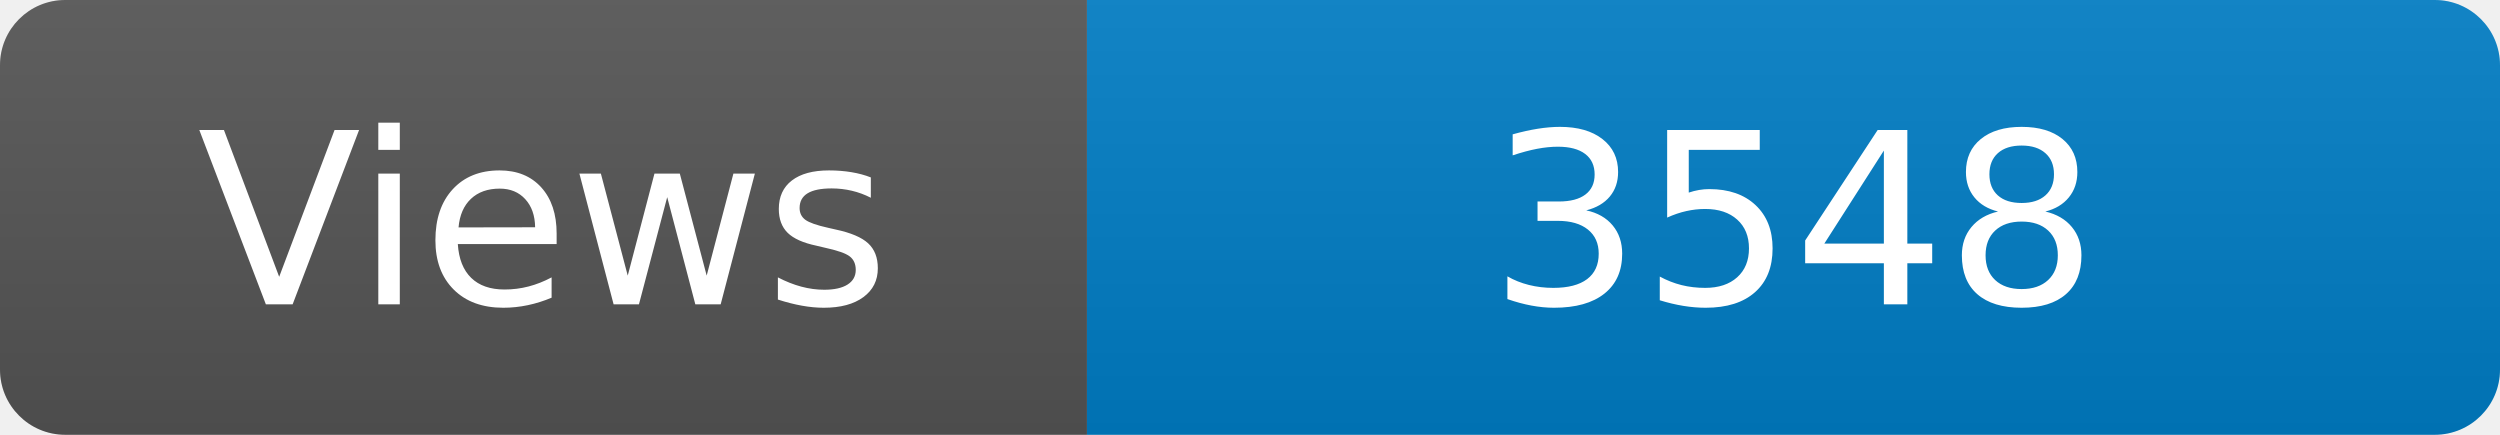
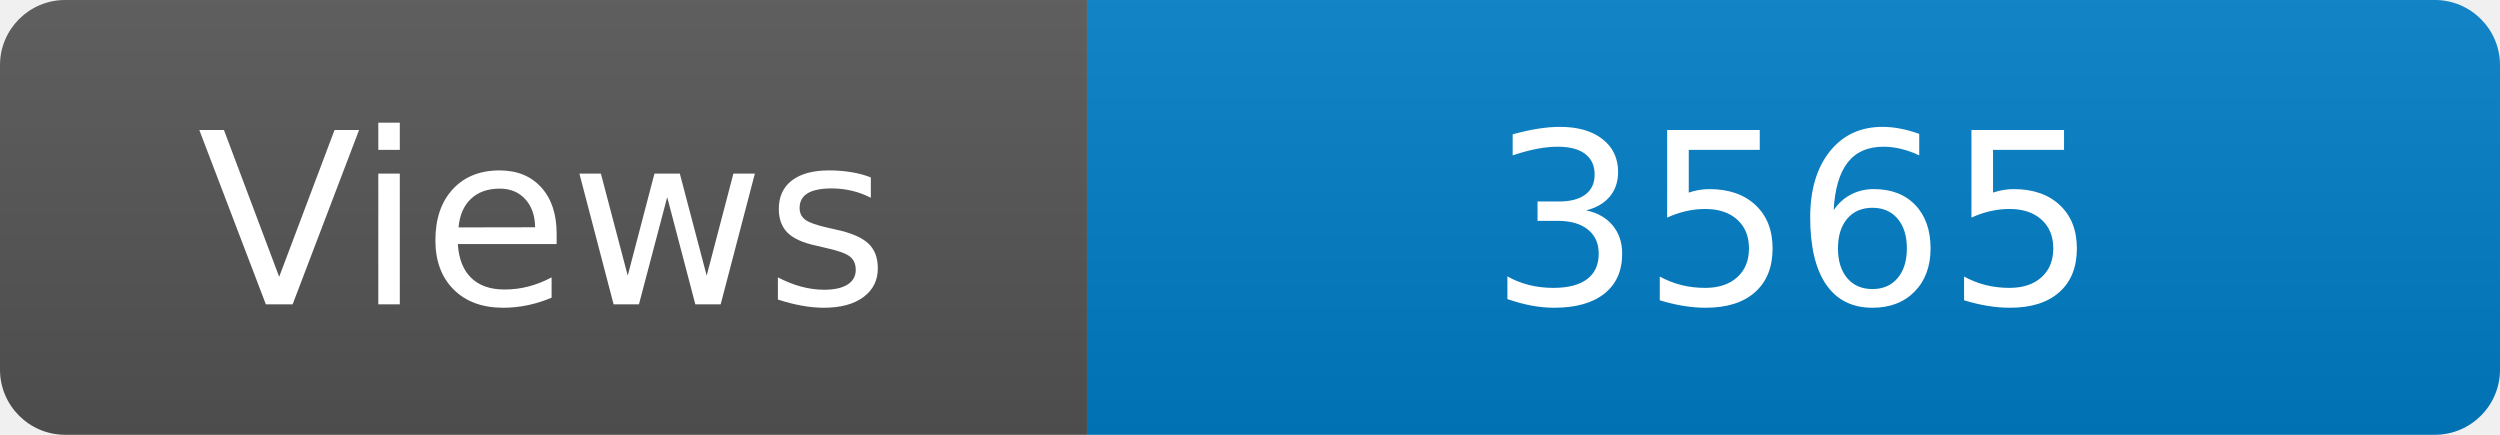
<svg xmlns="http://www.w3.org/2000/svg" width="115" height="20" role="img" aria-label="Maintained?: yes">
  <linearGradient id="s" x2="0" y2="100%">
    <stop offset="0" stop-color="#bbb" stop-opacity=".1" />
    <stop offset="1" stop-opacity=".1" />
  </linearGradient>
  <clipPath id="r">
    <rect width="115" height="20" rx="3" fill="#fff" />
  </clipPath>
  <g clip-path="url(#r)">
    <rect width="50" height="20" fill="#555" />
    <rect x="50" width="160" height="20" fill="#007ec6" />
    <rect width="115" height="20" fill="url(#s)" />
  </g>
  <g fill="#fff" text-anchor="middle" font-family="Verdana,Geneva,DejaVu Sans,sans-serif" font-size="110">
    <text x="250" y="140" transform="scale(.1)" fill="#fff">Views</text>
-     <text x="825" y="140" transform="scale(.1)" fill="#fff">3548</text>
+     <text x="825" y="140" transform="scale(.1)" fill="#fff">3565</text>
  </g>
</svg>
